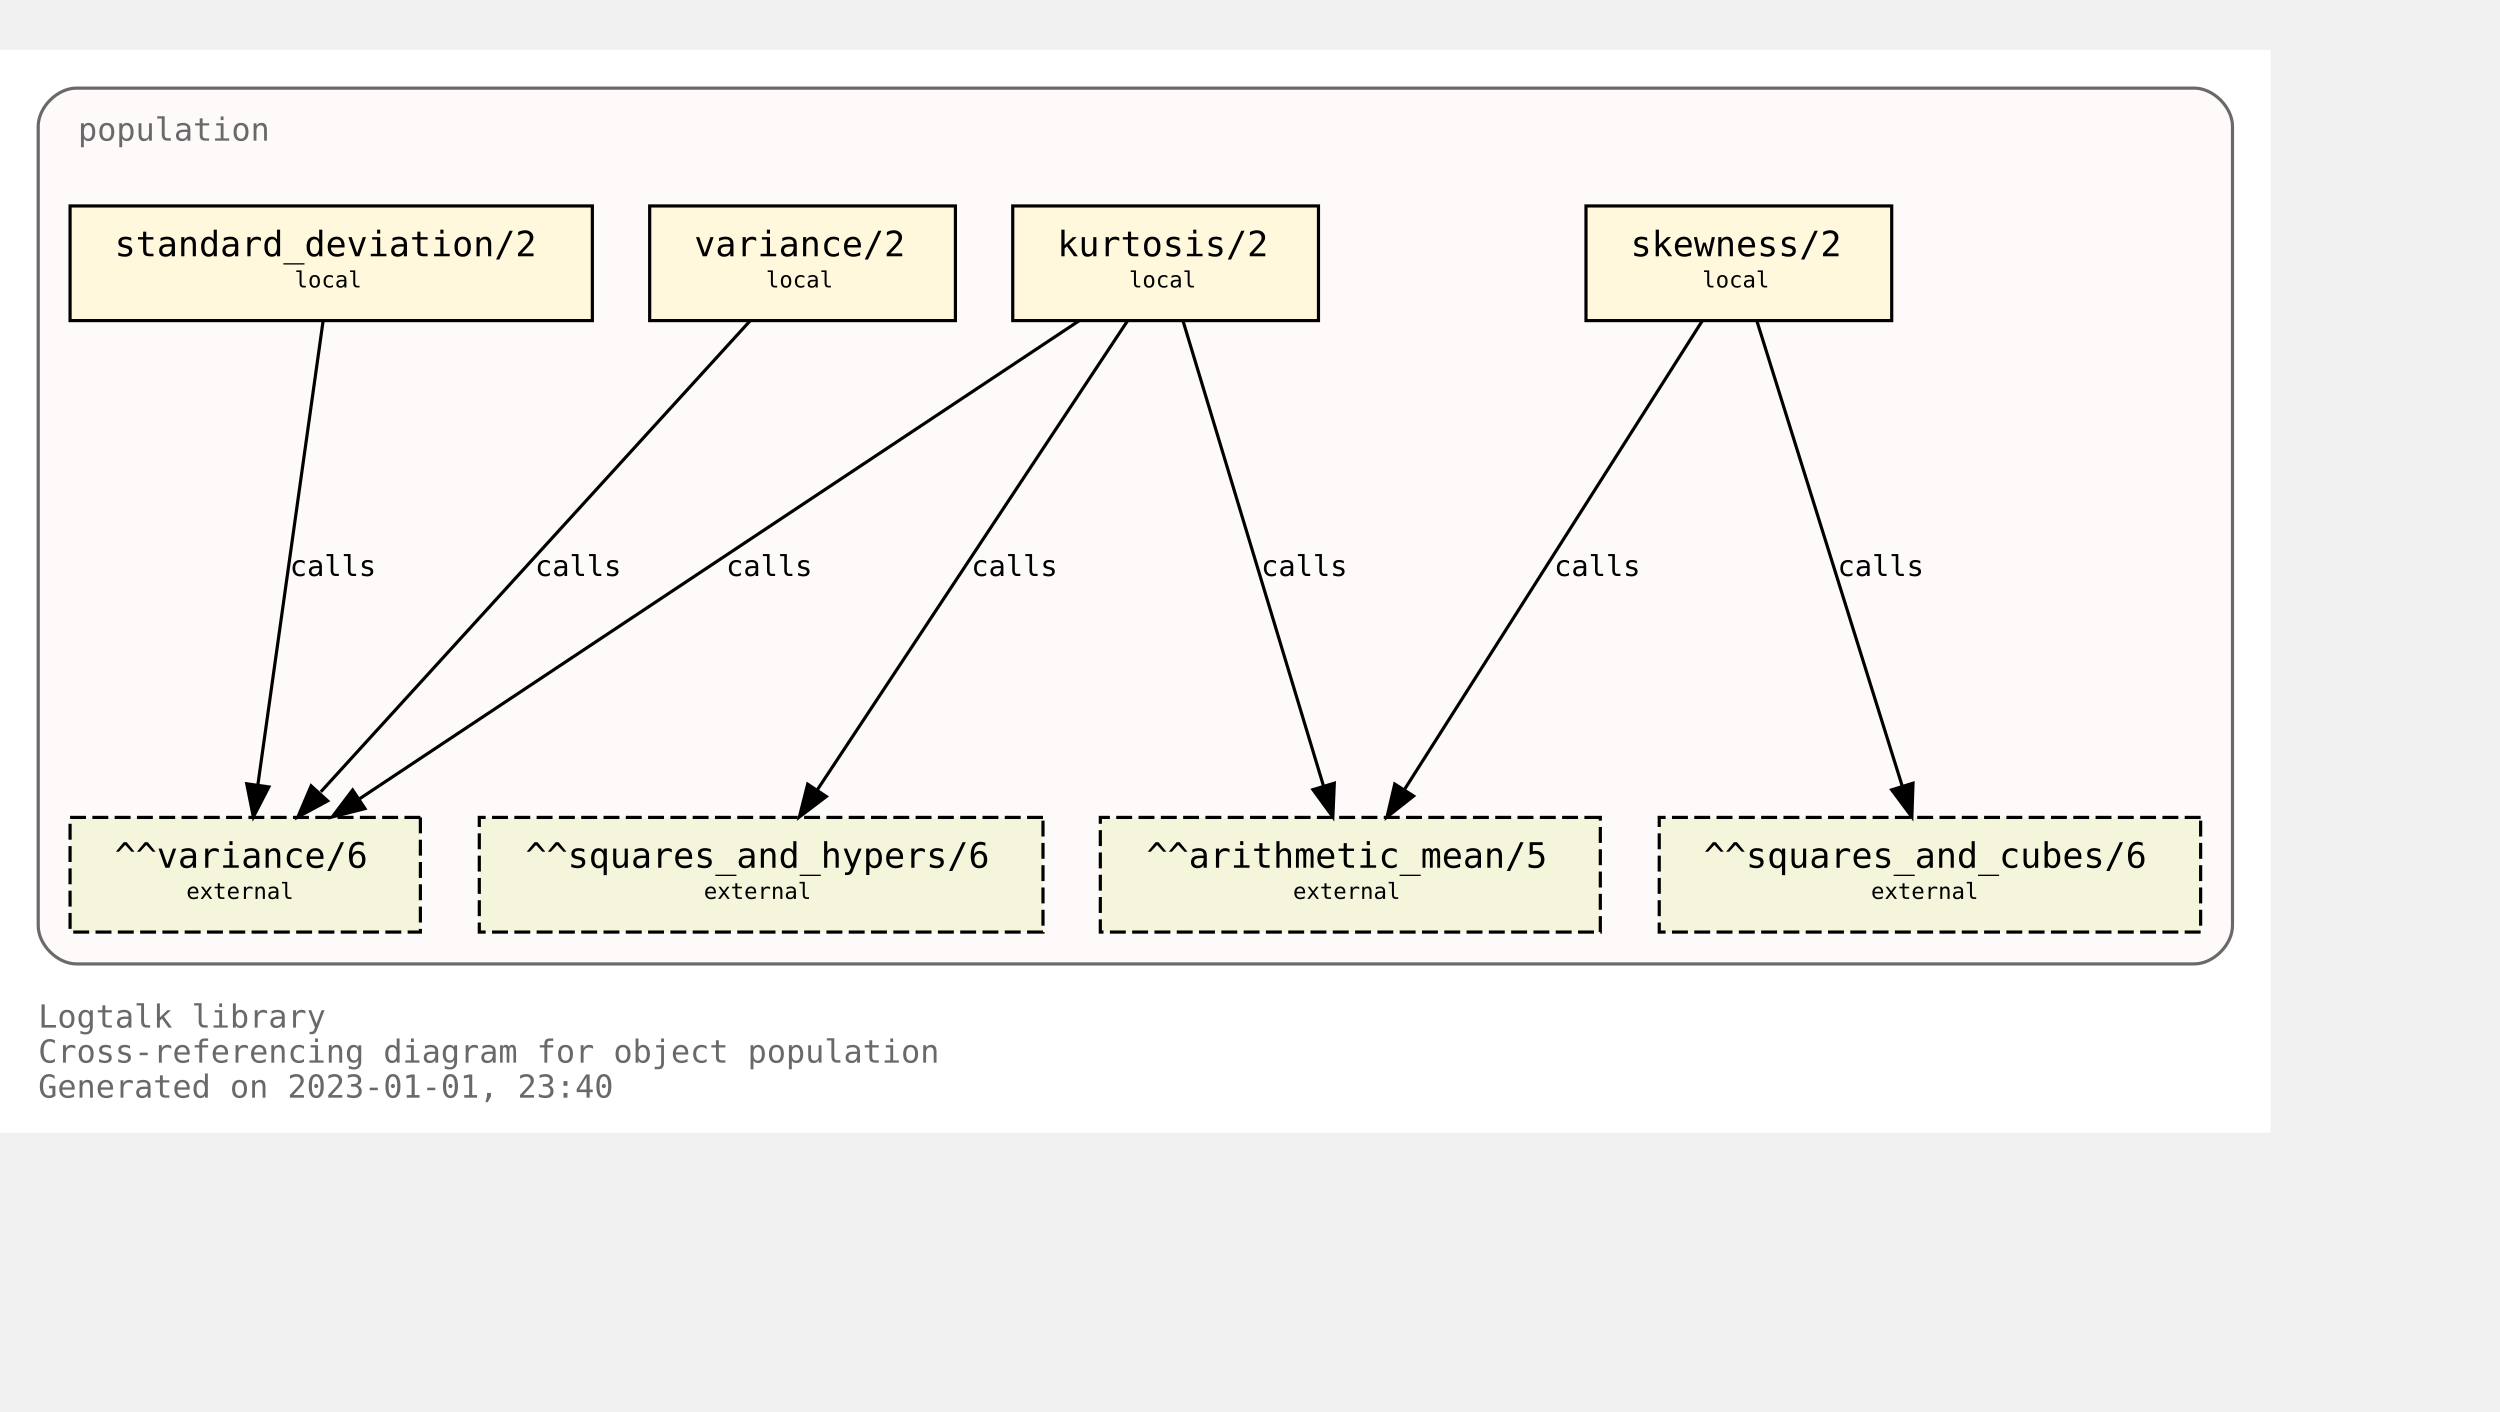
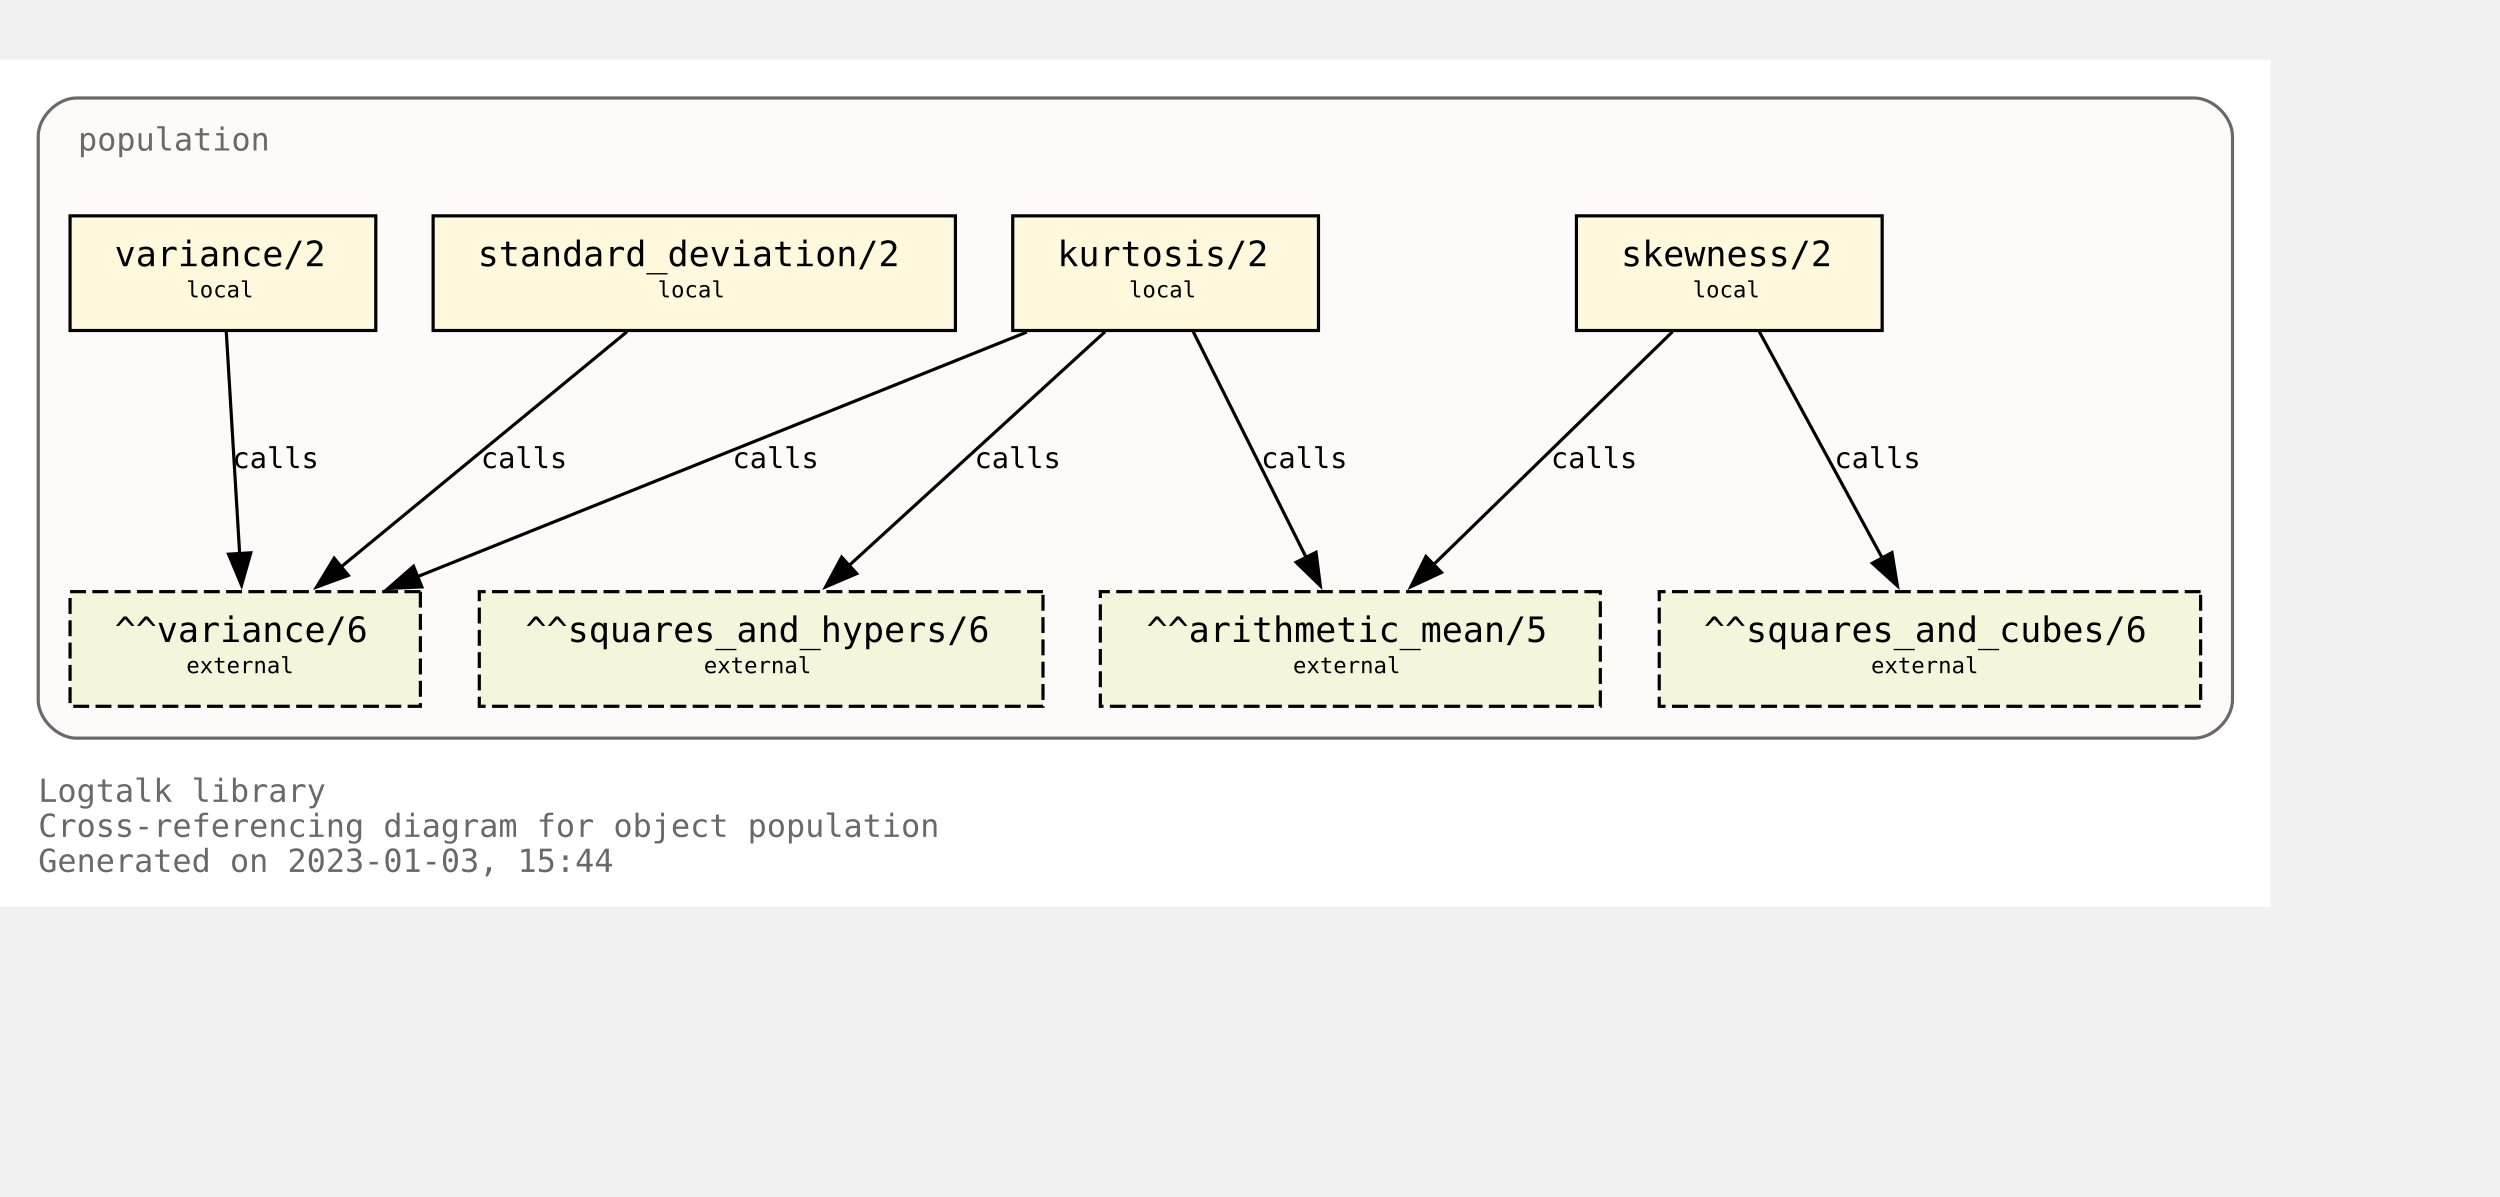
- <svg xmlns="http://www.w3.org/2000/svg" xmlns:xlink="http://www.w3.org/1999/xlink" width="857pt" height="484pt" viewBox="72.00 72.00 785.00 412.00">
-   <g id="graph0" class="graph" transform="scale(1 1) rotate(0) translate(76 408)">
-     <polygon fill="#ffffff" stroke="transparent" points="-4,4 -4,-336 709,-336 709,4 -4,4" />
-     <text text-anchor="start" x="8" y="-29" font-family="Monospace" font-size="10.00" fill="#696969">Logtalk library</text>
-     <text text-anchor="start" x="8" y="-18" font-family="Monospace" font-size="10.00" fill="#696969">Cross-referencing diagram for object population</text>
-     <text text-anchor="start" x="8" y="-7" font-family="Monospace" font-size="10.00" fill="#696969">Generated on 2023-01-01, 23:40</text>
+ <svg xmlns="http://www.w3.org/2000/svg" xmlns:xlink="http://www.w3.org/1999/xlink" width="857pt" height="410pt" viewBox="72.00 72.00 785.00 338.00">
+   <g id="graph0" class="graph" transform="scale(1 1) rotate(0) translate(76 334)">
+     <polygon fill="white" stroke="none" points="-4,4 -4,-262 709,-262 709,4 -4,4" />
+     <text text-anchor="start" x="8" y="-29" font-family="Monospace" font-size="10.00" fill="dimgray">Logtalk library</text>
+     <text text-anchor="start" x="8" y="-18" font-family="Monospace" font-size="10.00" fill="dimgray">Cross-referencing diagram for object population</text>
+     <text text-anchor="start" x="8" y="-7" font-family="Monospace" font-size="10.00" fill="dimgray">Generated on 2023-01-03, 15:44</text>
    <g id="clust1" class="cluster">
      <g id="a_clust1">
        <a xlink:title="population">
-           <path fill="#fffafa" stroke="#696969" d="M20,-49C20,-49 685,-49 685,-49 691,-49 697,-55 697,-61 697,-61 697,-312 697,-312 697,-318 691,-324 685,-324 685,-324 20,-324 20,-324 14,-324 8,-318 8,-312 8,-312 8,-61 8,-61 8,-55 14,-49 20,-49" />
+           <path fill="snow" stroke="dimgray" d="M20,-49C20,-49 685,-49 685,-49 691,-49 697,-55 697,-61 697,-61 697,-238 697,-238 697,-244 691,-250 685,-250 685,-250 20,-250 20,-250 14,-250 8,-244 8,-238 8,-238 8,-61 8,-61 8,-55 14,-49 20,-49" />
          <g id="a_clust1_0">
-             <a xlink:href="https://github.com/LogtalkDotOrg/logtalk3/tree/934aee98ed3bc6654f203177f74af1b33a85d94c/library/statistics/population.lgt" xlink:title="https://github.com/LogtalkDotOrg/logtalk3/tree/934aee98ed3bc6654f203177f74af1b33a85d94c/library/statistics/population.lgt">
-               <text text-anchor="start" x="20.5" y="-307.5" font-family="Monospace" font-size="10.00" fill="#696969">population</text>
+             <a xlink:href="https://github.com/LogtalkDotOrg/logtalk3/tree/4eb424a5c1052f3d869110ca7354b9f4e20dedb1/library/statistics/population.lgt" xlink:title="https://github.com/LogtalkDotOrg/logtalk3/tree/4eb424a5c1052f3d869110ca7354b9f4e20dedb1/library/statistics/population.lgt">
+               <text text-anchor="start" x="20.5" y="-233.5" font-family="Monospace" font-size="10.00" fill="dimgray">population</text>
            </a>
          </g>
        </a>
      </g>
    </g>
    <g id="node1" class="node">
      <g id="a_node1">
-         <a xlink:href="https://github.com/LogtalkDotOrg/logtalk3/tree/934aee98ed3bc6654f203177f74af1b33a85d94c/library/statistics/population.lgt#L33" xlink:title="https://github.com/LogtalkDotOrg/logtalk3/tree/934aee98ed3bc6654f203177f74af1b33a85d94c/library/statistics/population.lgt#L33">
-           <polygon fill="#fff8dc" stroke="#000000" points="590,-287 494,-287 494,-251 590,-251 590,-287" />
-           <text text-anchor="start" x="502" y="-271.8" font-family="Monospace" font-size="9.00" fill="#000000"> </text>
-           <text text-anchor="start" x="508" y="-271.2" font-family="Monospace" font-size="11.00" fill="#000000">skewness/2</text>
-           <text text-anchor="start" x="576" y="-271.8" font-family="Monospace" font-size="9.00" fill="#000000"> </text>
-           <text text-anchor="start" x="502" y="-260.8" font-family="Monospace" font-size="9.00" fill="#000000"> </text>
-           <text text-anchor="start" x="530.5" y="-261.4" font-family="Monospace" font-size="7.00" fill="#000000">local</text>
-           <text text-anchor="start" x="576" y="-260.8" font-family="Monospace" font-size="9.00" fill="#000000"> </text>
+         <a xlink:href="https://github.com/LogtalkDotOrg/logtalk3/tree/4eb424a5c1052f3d869110ca7354b9f4e20dedb1/library/statistics/population.lgt#L33" xlink:title="https://github.com/LogtalkDotOrg/logtalk3/tree/4eb424a5c1052f3d869110ca7354b9f4e20dedb1/library/statistics/population.lgt#L33">
+           <polygon fill="cornsilk" stroke="black" points="587,-213 491,-213 491,-177 587,-177 587,-213" />
+           <text text-anchor="start" x="499" y="-197.8" font-family="Monospace" font-size="9.00"> </text>
+           <text text-anchor="start" x="505" y="-197.2" font-family="Monospace" font-size="11.00">skewness/2</text>
+           <text text-anchor="start" x="573" y="-197.8" font-family="Monospace" font-size="9.00"> </text>
+           <text text-anchor="start" x="499" y="-186.8" font-family="Monospace" font-size="9.00"> </text>
+           <text text-anchor="start" x="527.5" y="-187.4" font-family="Monospace" font-size="7.00">local</text>
+           <text text-anchor="start" x="573" y="-186.8" font-family="Monospace" font-size="9.00"> </text>
        </a>
      </g>
    </g>
    <g id="node5" class="node">
-       <polygon fill="#f5f5dc" stroke="#000000" stroke-dasharray="5,2" points="498.5,-95 341.5,-95 341.5,-59 498.5,-59 498.5,-95" />
-       <text text-anchor="start" x="350" y="-79.8" font-family="Monospace" font-size="9.00" fill="#000000"> </text>
-       <text text-anchor="start" x="356" y="-79.2" font-family="Monospace" font-size="11.00" fill="#000000">^^arithmetic_mean/5</text>
-       <text text-anchor="start" x="485" y="-79.8" font-family="Monospace" font-size="9.00" fill="#000000"> </text>
-       <text text-anchor="start" x="350" y="-68.8" font-family="Monospace" font-size="9.00" fill="#000000"> </text>
-       <text text-anchor="start" x="402" y="-69.4" font-family="Monospace" font-size="7.00" fill="#000000">external</text>
-       <text text-anchor="start" x="485" y="-68.8" font-family="Monospace" font-size="9.00" fill="#000000"> </text>
+       <polygon fill="beige" stroke="black" stroke-dasharray="5,2" points="498.5,-95 341.5,-95 341.5,-59 498.5,-59 498.5,-95" />
+       <text text-anchor="start" x="350" y="-79.8" font-family="Monospace" font-size="9.00"> </text>
+       <text text-anchor="start" x="356" y="-79.2" font-family="Monospace" font-size="11.00">^^arithmetic_mean/5</text>
+       <text text-anchor="start" x="485" y="-79.8" font-family="Monospace" font-size="9.00"> </text>
+       <text text-anchor="start" x="350" y="-68.8" font-family="Monospace" font-size="9.00"> </text>
+       <text text-anchor="start" x="402" y="-69.4" font-family="Monospace" font-size="7.00">external</text>
+       <text text-anchor="start" x="485" y="-68.8" font-family="Monospace" font-size="9.00"> </text>
    </g>
    <g id="edge1" class="edge">
      <g id="a_edge1">
-         <a xlink:href="https://github.com/LogtalkDotOrg/logtalk3/tree/934aee98ed3bc6654f203177f74af1b33a85d94c/library/statistics/population.lgt#L33" xlink:title="calls">
-           <path fill="none" stroke="#000000" d="M530.523,-250.937C508.951,-216.988 462.263,-143.512 437.022,-103.788" />
-           <polygon fill="#000000" stroke="#000000" points="439.853,-101.718 431.536,-95.155 433.945,-105.472 439.853,-101.718" />
+         <a xlink:href="https://github.com/LogtalkDotOrg/logtalk3/tree/4eb424a5c1052f3d869110ca7354b9f4e20dedb1/library/statistics/population.lgt#L33" xlink:title="calls">
+           <path fill="none" stroke="black" d="M521.18,-176.63C501.29,-157.24 468.91,-125.67 446.14,-103.49" />
+           <polygon fill="black" stroke="black" points="448.62,-101.02 439.02,-96.54 443.74,-106.03 448.62,-101.02" />
        </a>
      </g>
      <g id="a_edge1-label">
-         <a xlink:href="https://github.com/LogtalkDotOrg/logtalk3/tree/934aee98ed3bc6654f203177f74af1b33a85d94c/library/statistics/population.lgt#L33" xlink:title="https://github.com/LogtalkDotOrg/logtalk3/tree/934aee98ed3bc6654f203177f74af1b33a85d94c/library/statistics/population.lgt#L33">
-           <text text-anchor="start" x="484" y="-170.8" font-family="Monospace" font-size="9.00" fill="#000000">calls</text>
+         <a xlink:href="https://github.com/LogtalkDotOrg/logtalk3/tree/4eb424a5c1052f3d869110ca7354b9f4e20dedb1/library/statistics/population.lgt#L33" xlink:title="https://github.com/LogtalkDotOrg/logtalk3/tree/4eb424a5c1052f3d869110ca7354b9f4e20dedb1/library/statistics/population.lgt#L33">
+           <text text-anchor="start" x="483" y="-133.8" font-family="Monospace" font-size="9.00">calls</text>
        </a>
      </g>
    </g>
    <g id="node6" class="node">
-       <polygon fill="#f5f5dc" stroke="#000000" stroke-dasharray="5,2" points="687,-95 517,-95 517,-59 687,-59 687,-95" />
-       <text text-anchor="start" x="525" y="-79.8" font-family="Monospace" font-size="9.00" fill="#000000"> </text>
-       <text text-anchor="start" x="531" y="-79.2" font-family="Monospace" font-size="11.00" fill="#000000">^^squares_and_cubes/6</text>
-       <text text-anchor="start" x="673" y="-79.8" font-family="Monospace" font-size="9.00" fill="#000000"> </text>
-       <text text-anchor="start" x="525" y="-68.8" font-family="Monospace" font-size="9.00" fill="#000000"> </text>
-       <text text-anchor="start" x="583.5" y="-69.4" font-family="Monospace" font-size="7.00" fill="#000000">external</text>
-       <text text-anchor="start" x="673" y="-68.8" font-family="Monospace" font-size="9.00" fill="#000000"> </text>
+       <polygon fill="beige" stroke="black" stroke-dasharray="5,2" points="687,-95 517,-95 517,-59 687,-59 687,-95" />
+       <text text-anchor="start" x="525" y="-79.8" font-family="Monospace" font-size="9.00"> </text>
+       <text text-anchor="start" x="531" y="-79.2" font-family="Monospace" font-size="11.00">^^squares_and_cubes/6</text>
+       <text text-anchor="start" x="673" y="-79.8" font-family="Monospace" font-size="9.00"> </text>
+       <text text-anchor="start" x="525" y="-68.8" font-family="Monospace" font-size="9.00"> </text>
+       <text text-anchor="start" x="583.5" y="-69.4" font-family="Monospace" font-size="7.00">external</text>
+       <text text-anchor="start" x="673" y="-68.8" font-family="Monospace" font-size="9.00"> </text>
    </g>
    <g id="edge2" class="edge">
      <g id="a_edge2">
-         <a xlink:href="https://github.com/LogtalkDotOrg/logtalk3/tree/934aee98ed3bc6654f203177f74af1b33a85d94c/library/statistics/population.lgt#L33" xlink:title="calls">
-           <path fill="none" stroke="#000000" d="M547.645,-250.937C558.164,-217.274 580.829,-144.746 593.313,-104.799" />
-           <polygon fill="#000000" stroke="#000000" points="596.684,-105.744 596.327,-95.155 590.003,-103.656 596.684,-105.744" />
+         <a xlink:href="https://github.com/LogtalkDotOrg/logtalk3/tree/4eb424a5c1052f3d869110ca7354b9f4e20dedb1/library/statistics/population.lgt#L33" xlink:title="calls">
+           <path fill="none" stroke="black" d="M548.43,-176.63C558.64,-157.84 575.06,-127.61 587.03,-105.56" />
+           <polygon fill="black" stroke="black" points="590.08,-107.27 591.78,-96.82 583.93,-103.93 590.08,-107.27" />
        </a>
      </g>
      <g id="a_edge2-label">
-         <a xlink:href="https://github.com/LogtalkDotOrg/logtalk3/tree/934aee98ed3bc6654f203177f74af1b33a85d94c/library/statistics/population.lgt#L33" xlink:title="https://github.com/LogtalkDotOrg/logtalk3/tree/934aee98ed3bc6654f203177f74af1b33a85d94c/library/statistics/population.lgt#L33">
-           <text text-anchor="start" x="573" y="-170.8" font-family="Monospace" font-size="9.00" fill="#000000">calls</text>
+         <a xlink:href="https://github.com/LogtalkDotOrg/logtalk3/tree/4eb424a5c1052f3d869110ca7354b9f4e20dedb1/library/statistics/population.lgt#L33" xlink:title="https://github.com/LogtalkDotOrg/logtalk3/tree/4eb424a5c1052f3d869110ca7354b9f4e20dedb1/library/statistics/population.lgt#L33">
+           <text text-anchor="start" x="572" y="-133.8" font-family="Monospace" font-size="9.00">calls</text>
        </a>
      </g>
    </g>
    <g id="node2" class="node">
      <g id="a_node2">
-         <a xlink:href="https://github.com/LogtalkDotOrg/logtalk3/tree/934aee98ed3bc6654f203177f74af1b33a85d94c/library/statistics/population.lgt#L41" xlink:title="https://github.com/LogtalkDotOrg/logtalk3/tree/934aee98ed3bc6654f203177f74af1b33a85d94c/library/statistics/population.lgt#L41">
-           <polygon fill="#fff8dc" stroke="#000000" points="410,-287 314,-287 314,-251 410,-251 410,-287" />
-           <text text-anchor="start" x="322" y="-271.8" font-family="Monospace" font-size="9.00" fill="#000000"> </text>
-           <text text-anchor="start" x="328" y="-271.2" font-family="Monospace" font-size="11.00" fill="#000000">kurtosis/2</text>
-           <text text-anchor="start" x="396" y="-271.8" font-family="Monospace" font-size="9.00" fill="#000000"> </text>
-           <text text-anchor="start" x="322" y="-260.8" font-family="Monospace" font-size="9.00" fill="#000000"> </text>
-           <text text-anchor="start" x="350.5" y="-261.4" font-family="Monospace" font-size="7.00" fill="#000000">local</text>
-           <text text-anchor="start" x="396" y="-260.8" font-family="Monospace" font-size="9.00" fill="#000000"> </text>
+         <a xlink:href="https://github.com/LogtalkDotOrg/logtalk3/tree/4eb424a5c1052f3d869110ca7354b9f4e20dedb1/library/statistics/population.lgt#L41" xlink:title="https://github.com/LogtalkDotOrg/logtalk3/tree/4eb424a5c1052f3d869110ca7354b9f4e20dedb1/library/statistics/population.lgt#L41">
+           <polygon fill="cornsilk" stroke="black" points="410,-213 314,-213 314,-177 410,-177 410,-213" />
+           <text text-anchor="start" x="322" y="-197.8" font-family="Monospace" font-size="9.00"> </text>
+           <text text-anchor="start" x="328" y="-197.2" font-family="Monospace" font-size="11.00">kurtosis/2</text>
+           <text text-anchor="start" x="396" y="-197.8" font-family="Monospace" font-size="9.00"> </text>
+           <text text-anchor="start" x="322" y="-186.8" font-family="Monospace" font-size="9.00"> </text>
+           <text text-anchor="start" x="350.5" y="-187.4" font-family="Monospace" font-size="7.00">local</text>
+           <text text-anchor="start" x="396" y="-186.8" font-family="Monospace" font-size="9.00"> </text>
        </a>
      </g>
    </g>
    <g id="edge3" class="edge">
      <g id="a_edge3">
-         <a xlink:href="https://github.com/LogtalkDotOrg/logtalk3/tree/934aee98ed3bc6654f203177f74af1b33a85d94c/library/statistics/population.lgt#L41" xlink:title="calls">
-           <path fill="none" stroke="#000000" d="M367.457,-250.937C377.626,-217.274 399.535,-144.746 411.602,-104.799" />
-           <polygon fill="#000000" stroke="#000000" points="414.974,-105.74 414.516,-95.155 408.273,-103.715 414.974,-105.74" />
+         <a xlink:href="https://github.com/LogtalkDotOrg/logtalk3/tree/4eb424a5c1052f3d869110ca7354b9f4e20dedb1/library/statistics/population.lgt#L41" xlink:title="calls">
+           <path fill="none" stroke="black" d="M370.68,-176.63C380.08,-157.84 395.2,-127.61 406.22,-105.56" />
+           <polygon fill="black" stroke="black" points="409.24,-107.35 410.58,-96.84 402.98,-104.22 409.24,-107.35" />
        </a>
      </g>
      <g id="a_edge3-label">
-         <a xlink:href="https://github.com/LogtalkDotOrg/logtalk3/tree/934aee98ed3bc6654f203177f74af1b33a85d94c/library/statistics/population.lgt#L41" xlink:title="https://github.com/LogtalkDotOrg/logtalk3/tree/934aee98ed3bc6654f203177f74af1b33a85d94c/library/statistics/population.lgt#L41">
-           <text text-anchor="start" x="392" y="-170.8" font-family="Monospace" font-size="9.00" fill="#000000">calls</text>
+         <a xlink:href="https://github.com/LogtalkDotOrg/logtalk3/tree/4eb424a5c1052f3d869110ca7354b9f4e20dedb1/library/statistics/population.lgt#L41" xlink:title="https://github.com/LogtalkDotOrg/logtalk3/tree/4eb424a5c1052f3d869110ca7354b9f4e20dedb1/library/statistics/population.lgt#L41">
+           <text text-anchor="start" x="392" y="-133.8" font-family="Monospace" font-size="9.00">calls</text>
        </a>
      </g>
    </g>
    <g id="node7" class="node">
-       <polygon fill="#f5f5dc" stroke="#000000" stroke-dasharray="5,2" points="323.5,-95 146.5,-95 146.5,-59 323.5,-59 323.5,-95" />
-       <text text-anchor="start" x="155" y="-79.8" font-family="Monospace" font-size="9.00" fill="#000000"> </text>
-       <text text-anchor="start" x="161" y="-79.2" font-family="Monospace" font-size="11.00" fill="#000000">^^squares_and_hypers/6</text>
-       <text text-anchor="start" x="310" y="-79.8" font-family="Monospace" font-size="9.00" fill="#000000"> </text>
-       <text text-anchor="start" x="155" y="-68.8" font-family="Monospace" font-size="9.00" fill="#000000"> </text>
-       <text text-anchor="start" x="217" y="-69.4" font-family="Monospace" font-size="7.00" fill="#000000">external</text>
-       <text text-anchor="start" x="310" y="-68.8" font-family="Monospace" font-size="9.00" fill="#000000"> </text>
+       <polygon fill="beige" stroke="black" stroke-dasharray="5,2" points="323.5,-95 146.5,-95 146.5,-59 323.5,-59 323.5,-95" />
+       <text text-anchor="start" x="155" y="-79.8" font-family="Monospace" font-size="9.00"> </text>
+       <text text-anchor="start" x="161" y="-79.2" font-family="Monospace" font-size="11.00">^^squares_and_hypers/6</text>
+       <text text-anchor="start" x="310" y="-79.8" font-family="Monospace" font-size="9.00"> </text>
+       <text text-anchor="start" x="155" y="-68.8" font-family="Monospace" font-size="9.00"> </text>
+       <text text-anchor="start" x="217" y="-69.4" font-family="Monospace" font-size="7.00">external</text>
+       <text text-anchor="start" x="310" y="-68.8" font-family="Monospace" font-size="9.00"> </text>
    </g>
    <g id="edge4" class="edge">
      <g id="a_edge4">
-         <a xlink:href="https://github.com/LogtalkDotOrg/logtalk3/tree/934aee98ed3bc6654f203177f74af1b33a85d94c/library/statistics/population.lgt#L41" xlink:title="calls">
-           <path fill="none" stroke="#000000" d="M350.052,-250.937C327.549,-216.917 278.79,-143.202 252.554,-103.538" />
-           <polygon fill="#000000" stroke="#000000" points="255.445,-101.564 247.009,-95.155 249.606,-105.426 255.445,-101.564" />
+         <a xlink:href="https://github.com/LogtalkDotOrg/logtalk3/tree/4eb424a5c1052f3d869110ca7354b9f4e20dedb1/library/statistics/population.lgt#L41" xlink:title="calls">
+           <path fill="none" stroke="black" d="M342.99,-176.63C321.66,-157.16 286.89,-125.4 262.58,-103.19" />
+           <polygon fill="black" stroke="black" points="265,-100.67 255.26,-96.51 260.28,-105.83 265,-100.67" />
        </a>
      </g>
      <g id="a_edge4-label">
-         <a xlink:href="https://github.com/LogtalkDotOrg/logtalk3/tree/934aee98ed3bc6654f203177f74af1b33a85d94c/library/statistics/population.lgt#L41" xlink:title="https://github.com/LogtalkDotOrg/logtalk3/tree/934aee98ed3bc6654f203177f74af1b33a85d94c/library/statistics/population.lgt#L41">
-           <text text-anchor="start" x="301" y="-170.8" font-family="Monospace" font-size="9.00" fill="#000000">calls</text>
+         <a xlink:href="https://github.com/LogtalkDotOrg/logtalk3/tree/4eb424a5c1052f3d869110ca7354b9f4e20dedb1/library/statistics/population.lgt#L41" xlink:title="https://github.com/LogtalkDotOrg/logtalk3/tree/4eb424a5c1052f3d869110ca7354b9f4e20dedb1/library/statistics/population.lgt#L41">
+           <text text-anchor="start" x="302" y="-133.8" font-family="Monospace" font-size="9.00">calls</text>
        </a>
      </g>
    </g>
    <g id="node8" class="node">
-       <polygon fill="#f5f5dc" stroke="#000000" stroke-dasharray="5,2" points="128,-95 18,-95 18,-59 128,-59 128,-95" />
-       <text text-anchor="start" x="26" y="-79.8" font-family="Monospace" font-size="9.00" fill="#000000"> </text>
-       <text text-anchor="start" x="32" y="-79.2" font-family="Monospace" font-size="11.00" fill="#000000">^^variance/6</text>
-       <text text-anchor="start" x="114" y="-79.8" font-family="Monospace" font-size="9.00" fill="#000000"> </text>
-       <text text-anchor="start" x="26" y="-68.8" font-family="Monospace" font-size="9.00" fill="#000000"> </text>
-       <text text-anchor="start" x="54.5" y="-69.4" font-family="Monospace" font-size="7.00" fill="#000000">external</text>
-       <text text-anchor="start" x="114" y="-68.8" font-family="Monospace" font-size="9.00" fill="#000000"> </text>
+       <polygon fill="beige" stroke="black" stroke-dasharray="5,2" points="128,-95 18,-95 18,-59 128,-59 128,-95" />
+       <text text-anchor="start" x="26" y="-79.8" font-family="Monospace" font-size="9.00"> </text>
+       <text text-anchor="start" x="32" y="-79.2" font-family="Monospace" font-size="11.00">^^variance/6</text>
+       <text text-anchor="start" x="114" y="-79.8" font-family="Monospace" font-size="9.00"> </text>
+       <text text-anchor="start" x="26" y="-68.8" font-family="Monospace" font-size="9.00"> </text>
+       <text text-anchor="start" x="54.5" y="-69.4" font-family="Monospace" font-size="7.00">external</text>
+       <text text-anchor="start" x="114" y="-68.8" font-family="Monospace" font-size="9.00"> </text>
    </g>
    <g id="edge5" class="edge">
      <g id="a_edge5">
-         <a xlink:href="https://github.com/LogtalkDotOrg/logtalk3/tree/934aee98ed3bc6654f203177f74af1b33a85d94c/library/statistics/population.lgt#L41" xlink:title="calls">
-           <path fill="none" stroke="#000000" d="M334.812,-250.937C282.42,-216.13 167.488,-139.774 108.89,-100.844" />
-           <polygon fill="#000000" stroke="#000000" points="110.593,-97.773 100.327,-95.155 106.719,-103.604 110.593,-97.773" />
+         <a xlink:href="https://github.com/LogtalkDotOrg/logtalk3/tree/4eb424a5c1052f3d869110ca7354b9f4e20dedb1/library/statistics/population.lgt#L41" xlink:title="calls">
+           <path fill="none" stroke="black" d="M318.42,-176.51C267.27,-155.98 182.43,-121.92 127.11,-99.72" />
+           <polygon fill="black" stroke="black" points="128.45,-96.49 117.87,-96.01 125.84,-102.98 128.45,-96.49" />
        </a>
      </g>
      <g id="a_edge5-label">
-         <a xlink:href="https://github.com/LogtalkDotOrg/logtalk3/tree/934aee98ed3bc6654f203177f74af1b33a85d94c/library/statistics/population.lgt#L41" xlink:title="https://github.com/LogtalkDotOrg/logtalk3/tree/934aee98ed3bc6654f203177f74af1b33a85d94c/library/statistics/population.lgt#L41">
-           <text text-anchor="start" x="224" y="-170.8" font-family="Monospace" font-size="9.00" fill="#000000">calls</text>
+         <a xlink:href="https://github.com/LogtalkDotOrg/logtalk3/tree/4eb424a5c1052f3d869110ca7354b9f4e20dedb1/library/statistics/population.lgt#L41" xlink:title="https://github.com/LogtalkDotOrg/logtalk3/tree/4eb424a5c1052f3d869110ca7354b9f4e20dedb1/library/statistics/population.lgt#L41">
+           <text text-anchor="start" x="226" y="-133.8" font-family="Monospace" font-size="9.00">calls</text>
        </a>
      </g>
    </g>
    <g id="node3" class="node">
      <g id="a_node3">
-         <a xlink:href="https://github.com/LogtalkDotOrg/logtalk3/tree/934aee98ed3bc6654f203177f74af1b33a85d94c/library/statistics/population.lgt#L50" xlink:title="https://github.com/LogtalkDotOrg/logtalk3/tree/934aee98ed3bc6654f203177f74af1b33a85d94c/library/statistics/population.lgt#L50">
-           <polygon fill="#fff8dc" stroke="#000000" points="182,-287 18,-287 18,-251 182,-251 182,-287" />
-           <text text-anchor="start" x="26" y="-271.8" font-family="Monospace" font-size="9.00" fill="#000000"> </text>
-           <text text-anchor="start" x="32" y="-271.2" font-family="Monospace" font-size="11.00" fill="#000000">standard_deviation/2</text>
-           <text text-anchor="start" x="168" y="-271.8" font-family="Monospace" font-size="9.00" fill="#000000"> </text>
-           <text text-anchor="start" x="26" y="-260.8" font-family="Monospace" font-size="9.00" fill="#000000"> </text>
-           <text text-anchor="start" x="88.5" y="-261.4" font-family="Monospace" font-size="7.00" fill="#000000">local</text>
-           <text text-anchor="start" x="168" y="-260.8" font-family="Monospace" font-size="9.00" fill="#000000"> </text>
+         <a xlink:href="https://github.com/LogtalkDotOrg/logtalk3/tree/4eb424a5c1052f3d869110ca7354b9f4e20dedb1/library/statistics/population.lgt#L50" xlink:title="https://github.com/LogtalkDotOrg/logtalk3/tree/4eb424a5c1052f3d869110ca7354b9f4e20dedb1/library/statistics/population.lgt#L50">
+           <polygon fill="cornsilk" stroke="black" points="296,-213 132,-213 132,-177 296,-177 296,-213" />
+           <text text-anchor="start" x="140" y="-197.8" font-family="Monospace" font-size="9.00"> </text>
+           <text text-anchor="start" x="146" y="-197.2" font-family="Monospace" font-size="11.00">standard_deviation/2</text>
+           <text text-anchor="start" x="282" y="-197.8" font-family="Monospace" font-size="9.00"> </text>
+           <text text-anchor="start" x="140" y="-186.8" font-family="Monospace" font-size="9.00"> </text>
+           <text text-anchor="start" x="202.5" y="-187.4" font-family="Monospace" font-size="7.00">local</text>
+           <text text-anchor="start" x="282" y="-186.8" font-family="Monospace" font-size="9.00"> </text>
        </a>
      </g>
    </g>
    <g id="edge6" class="edge">
      <g id="a_edge6">
-         <a xlink:href="https://github.com/LogtalkDotOrg/logtalk3/tree/934aee98ed3bc6654f203177f74af1b33a85d94c/library/statistics/population.lgt#L50" xlink:title="calls">
-           <path fill="none" stroke="#000000" d="M97.46,-250.937C92.746,-217.417 82.613,-145.362 76.981,-105.31" />
-           <polygon fill="#000000" stroke="#000000" points="80.412,-104.57 75.553,-95.155 73.48,-105.545 80.412,-104.57" />
+         <a xlink:href="https://github.com/LogtalkDotOrg/logtalk3/tree/4eb424a5c1052f3d869110ca7354b9f4e20dedb1/library/statistics/population.lgt#L50" xlink:title="calls">
+           <path fill="none" stroke="black" d="M192.89,-176.63C169.01,-156.99 129.93,-124.84 102.91,-102.61" />
+           <polygon fill="black" stroke="black" points="105.37,-100.1 95.42,-96.45 100.92,-105.5 105.37,-100.1" />
        </a>
      </g>
      <g id="a_edge6-label">
-         <a xlink:href="https://github.com/LogtalkDotOrg/logtalk3/tree/934aee98ed3bc6654f203177f74af1b33a85d94c/library/statistics/population.lgt#L50" xlink:title="https://github.com/LogtalkDotOrg/logtalk3/tree/934aee98ed3bc6654f203177f74af1b33a85d94c/library/statistics/population.lgt#L50">
-           <text text-anchor="start" x="87" y="-170.8" font-family="Monospace" font-size="9.00" fill="#000000">calls</text>
+         <a xlink:href="https://github.com/LogtalkDotOrg/logtalk3/tree/4eb424a5c1052f3d869110ca7354b9f4e20dedb1/library/statistics/population.lgt#L50" xlink:title="https://github.com/LogtalkDotOrg/logtalk3/tree/4eb424a5c1052f3d869110ca7354b9f4e20dedb1/library/statistics/population.lgt#L50">
+           <text text-anchor="start" x="147" y="-133.8" font-family="Monospace" font-size="9.00">calls</text>
        </a>
      </g>
    </g>
    <g id="node4" class="node">
      <g id="a_node4">
-         <a xlink:href="https://github.com/LogtalkDotOrg/logtalk3/tree/934aee98ed3bc6654f203177f74af1b33a85d94c/library/statistics/population.lgt#L54" xlink:title="https://github.com/LogtalkDotOrg/logtalk3/tree/934aee98ed3bc6654f203177f74af1b33a85d94c/library/statistics/population.lgt#L54">
-           <polygon fill="#fff8dc" stroke="#000000" points="296,-287 200,-287 200,-251 296,-251 296,-287" />
-           <text text-anchor="start" x="208" y="-271.8" font-family="Monospace" font-size="9.00" fill="#000000"> </text>
-           <text text-anchor="start" x="214" y="-271.2" font-family="Monospace" font-size="11.00" fill="#000000">variance/2</text>
-           <text text-anchor="start" x="282" y="-271.8" font-family="Monospace" font-size="9.00" fill="#000000"> </text>
-           <text text-anchor="start" x="208" y="-260.8" font-family="Monospace" font-size="9.00" fill="#000000"> </text>
-           <text text-anchor="start" x="236.5" y="-261.4" font-family="Monospace" font-size="7.00" fill="#000000">local</text>
-           <text text-anchor="start" x="282" y="-260.8" font-family="Monospace" font-size="9.00" fill="#000000"> </text>
+         <a xlink:href="https://github.com/LogtalkDotOrg/logtalk3/tree/4eb424a5c1052f3d869110ca7354b9f4e20dedb1/library/statistics/population.lgt#L54" xlink:title="https://github.com/LogtalkDotOrg/logtalk3/tree/4eb424a5c1052f3d869110ca7354b9f4e20dedb1/library/statistics/population.lgt#L54">
+           <polygon fill="cornsilk" stroke="black" points="114,-213 18,-213 18,-177 114,-177 114,-213" />
+           <text text-anchor="start" x="26" y="-197.8" font-family="Monospace" font-size="9.00"> </text>
+           <text text-anchor="start" x="32" y="-197.2" font-family="Monospace" font-size="11.00">variance/2</text>
+           <text text-anchor="start" x="100" y="-197.8" font-family="Monospace" font-size="9.00"> </text>
+           <text text-anchor="start" x="26" y="-186.8" font-family="Monospace" font-size="9.00"> </text>
+           <text text-anchor="start" x="54.5" y="-187.4" font-family="Monospace" font-size="7.00">local</text>
+           <text text-anchor="start" x="100" y="-186.8" font-family="Monospace" font-size="9.00"> </text>
        </a>
      </g>
    </g>
    <g id="edge7" class="edge">
      <g id="a_edge7">
-         <a xlink:href="https://github.com/LogtalkDotOrg/logtalk3/tree/934aee98ed3bc6654f203177f74af1b33a85d94c/library/statistics/population.lgt#L54" xlink:title="calls">
-           <path fill="none" stroke="#000000" d="M231.536,-250.937C200.398,-216.774 132.775,-142.582 96.734,-103.04" />
-           <polygon fill="#000000" stroke="#000000" points="98.87,-100.188 89.547,-95.155 93.697,-104.903 98.87,-100.188" />
+         <a xlink:href="https://github.com/LogtalkDotOrg/logtalk3/tree/4eb424a5c1052f3d869110ca7354b9f4e20dedb1/library/statistics/population.lgt#L54" xlink:title="calls">
+           <path fill="none" stroke="black" d="M67.05,-176.63C68.16,-158.18 69.94,-128.7 71.26,-106.77" />
+           <polygon fill="black" stroke="black" points="74.74,-107.19 71.85,-97 67.76,-106.77 74.74,-107.19" />
        </a>
      </g>
      <g id="a_edge7-label">
-         <a xlink:href="https://github.com/LogtalkDotOrg/logtalk3/tree/934aee98ed3bc6654f203177f74af1b33a85d94c/library/statistics/population.lgt#L54" xlink:title="https://github.com/LogtalkDotOrg/logtalk3/tree/934aee98ed3bc6654f203177f74af1b33a85d94c/library/statistics/population.lgt#L54">
-           <text text-anchor="start" x="164" y="-170.8" font-family="Monospace" font-size="9.00" fill="#000000">calls</text>
+         <a xlink:href="https://github.com/LogtalkDotOrg/logtalk3/tree/4eb424a5c1052f3d869110ca7354b9f4e20dedb1/library/statistics/population.lgt#L54" xlink:title="https://github.com/LogtalkDotOrg/logtalk3/tree/4eb424a5c1052f3d869110ca7354b9f4e20dedb1/library/statistics/population.lgt#L54">
+           <text text-anchor="start" x="69" y="-133.8" font-family="Monospace" font-size="9.00">calls</text>
        </a>
      </g>
    </g>
  </g>
</svg>
